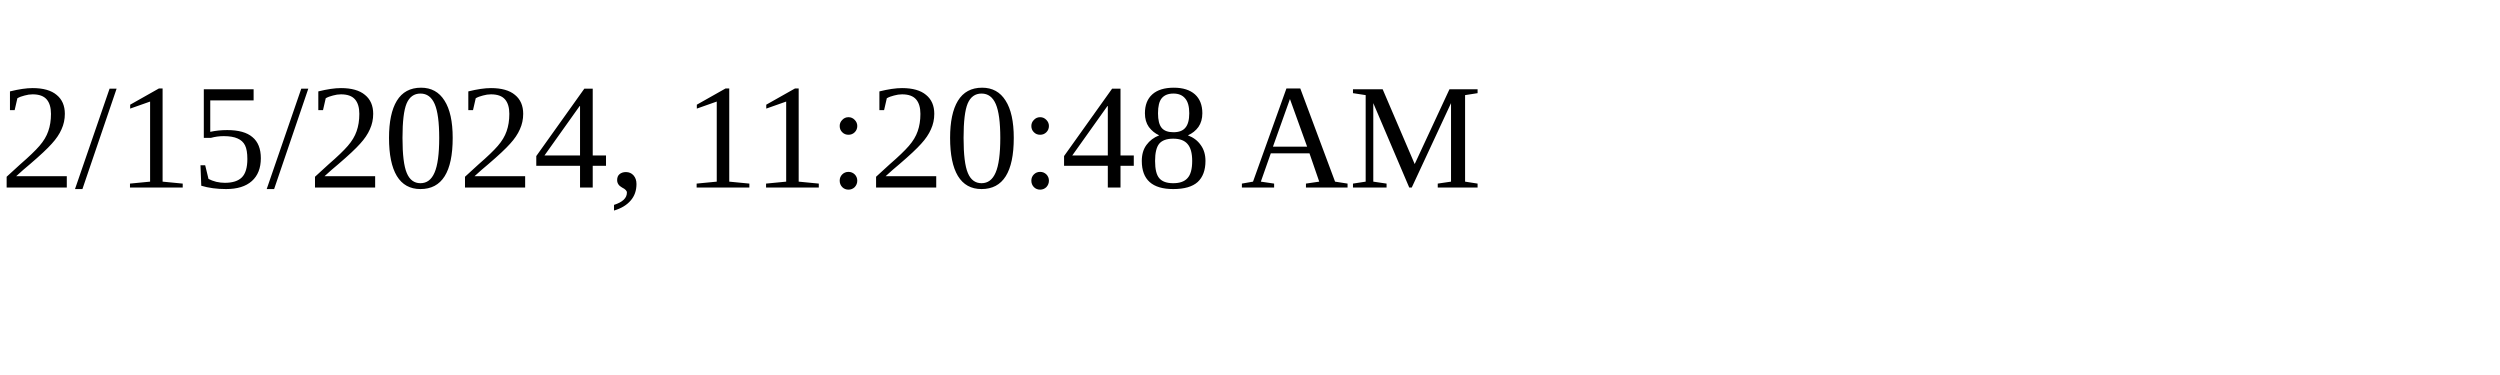
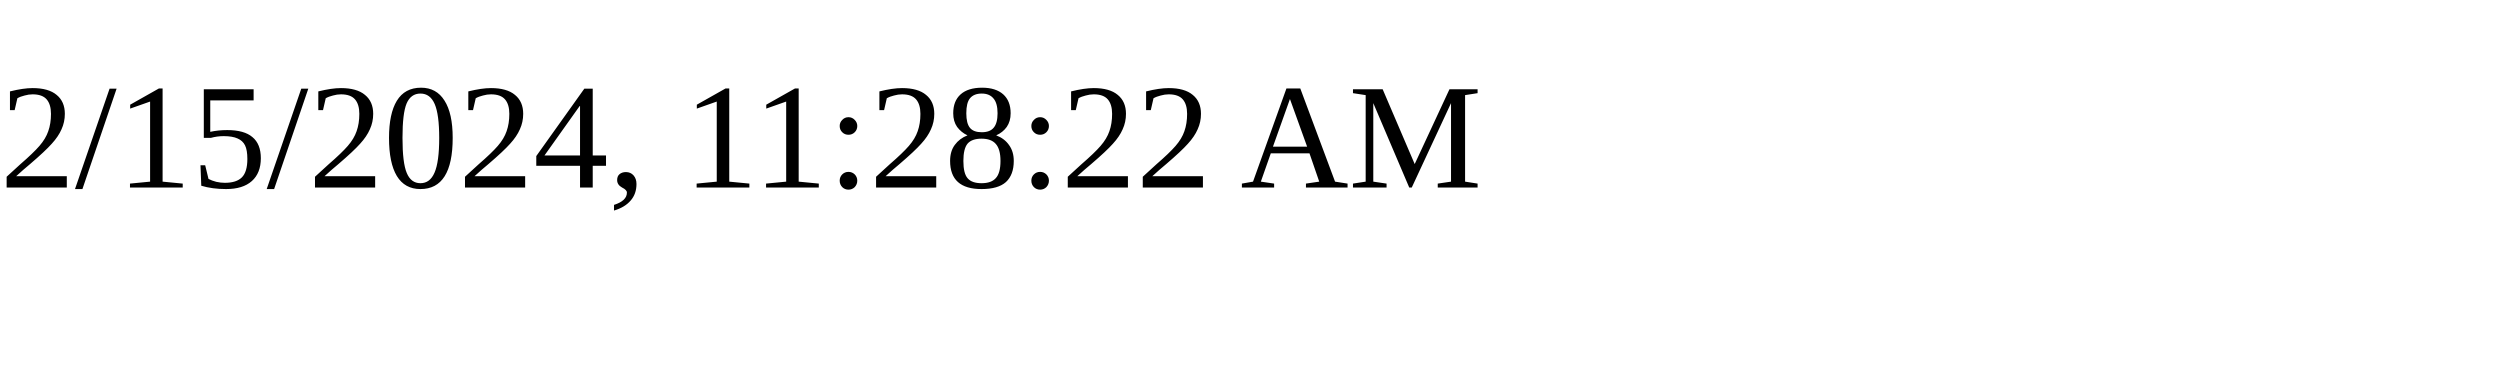
<svg xmlns="http://www.w3.org/2000/svg" height="30" width="200">
-   <text x="0" y="15">2/15/2024, 11:20:48 AM</text>
+   <text x="0" y="15">2/15/2024, 11:28:22 AM</text>
</svg>
